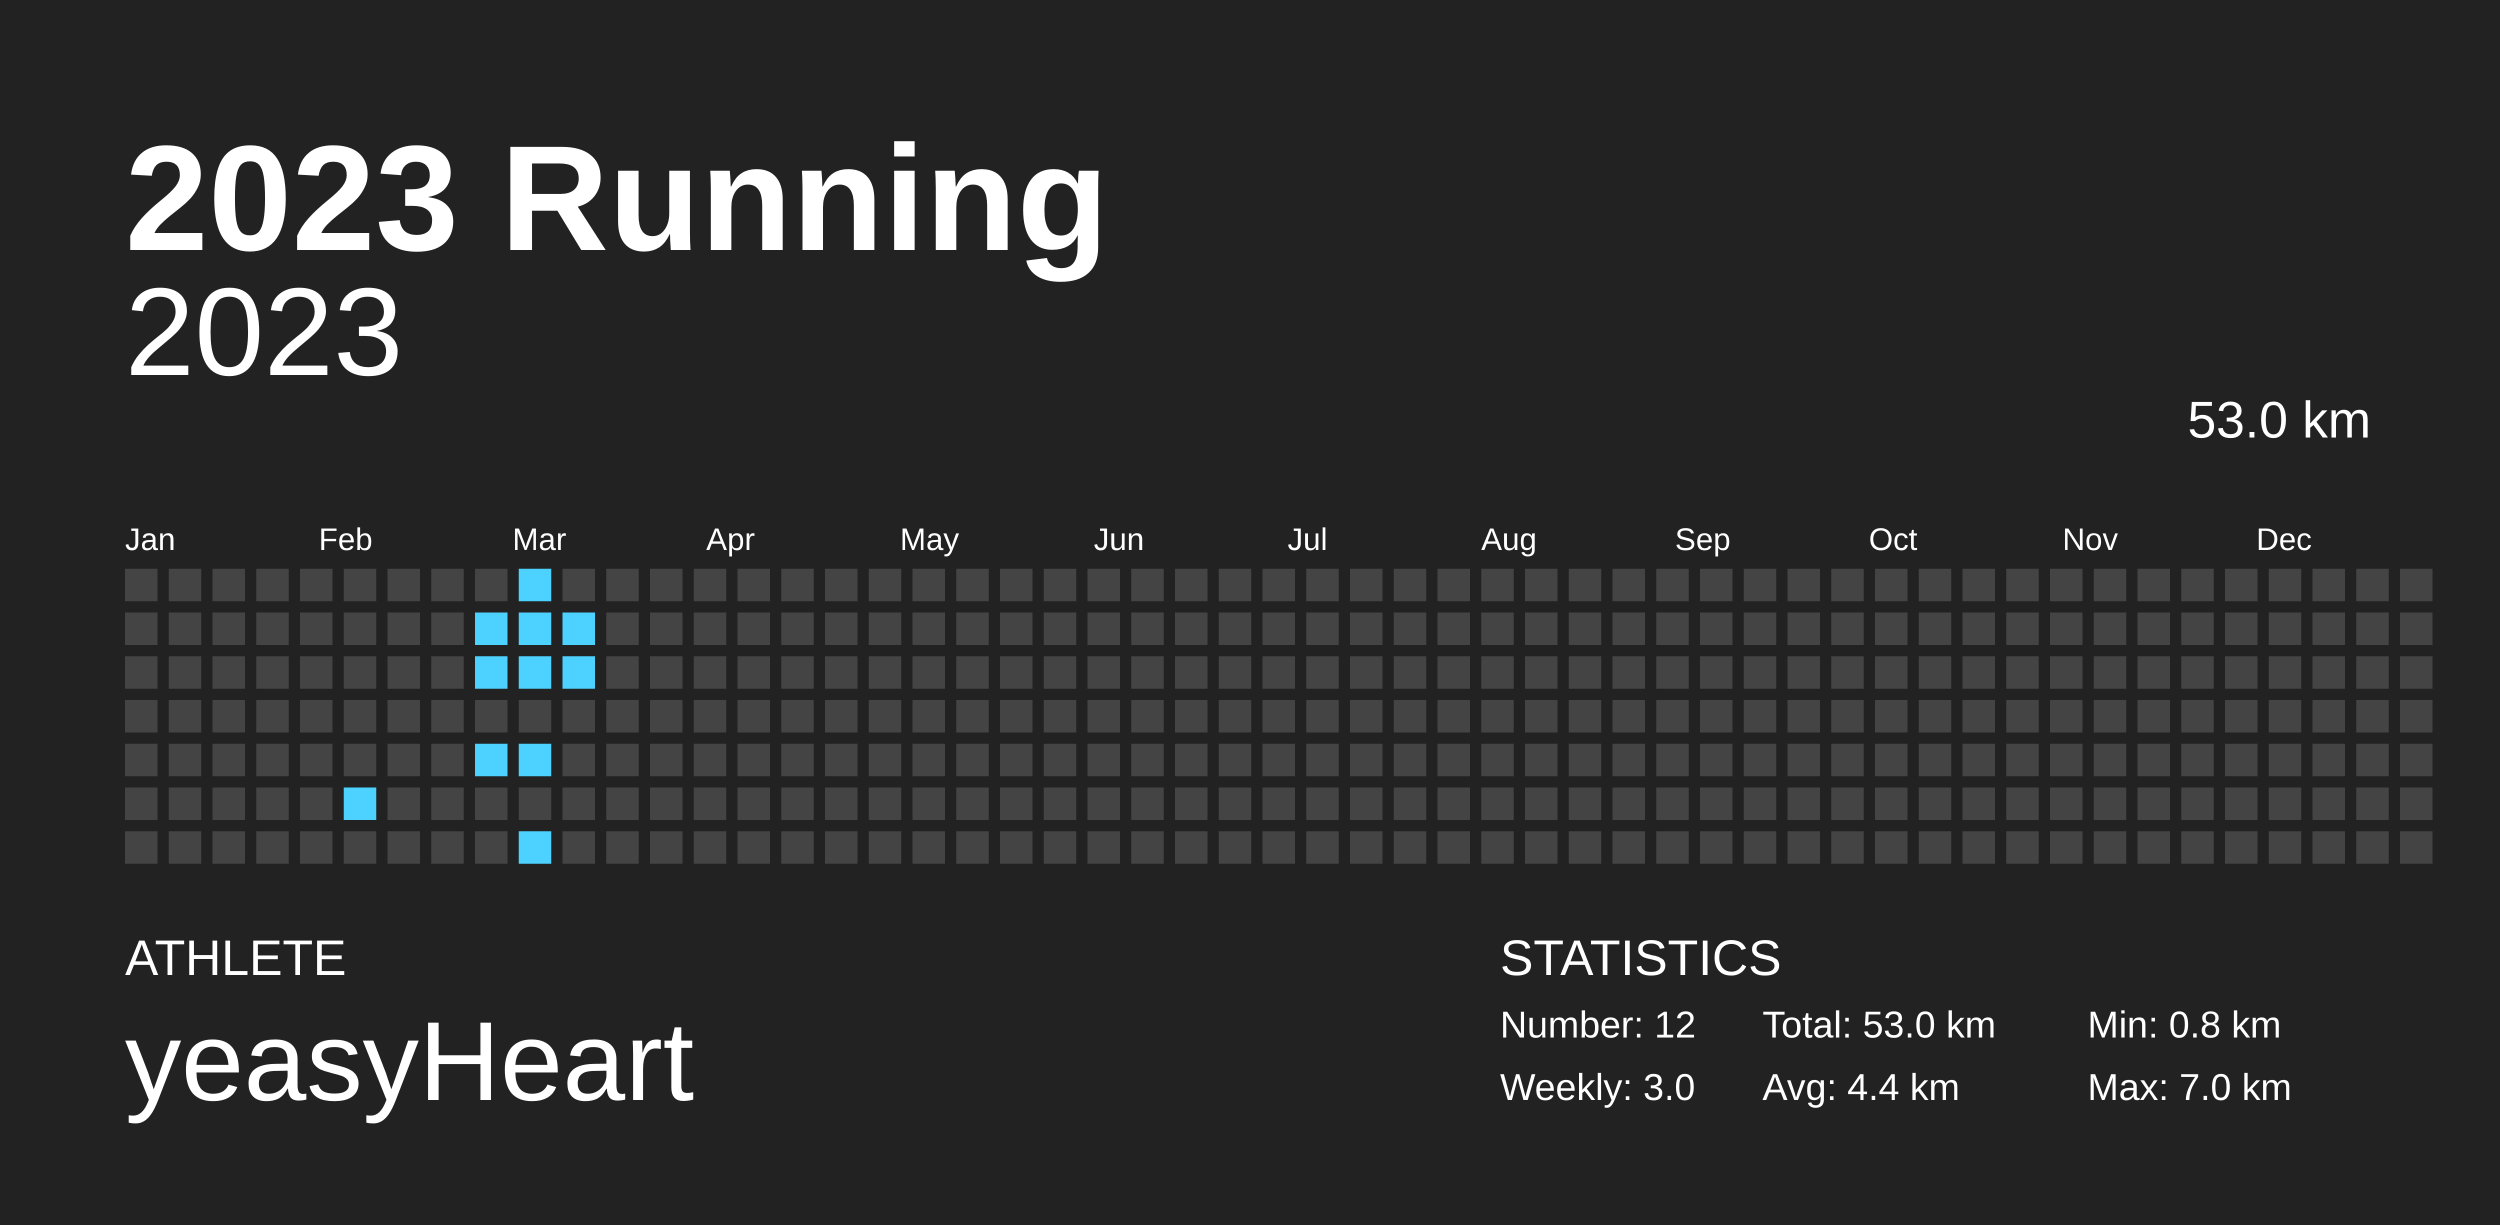
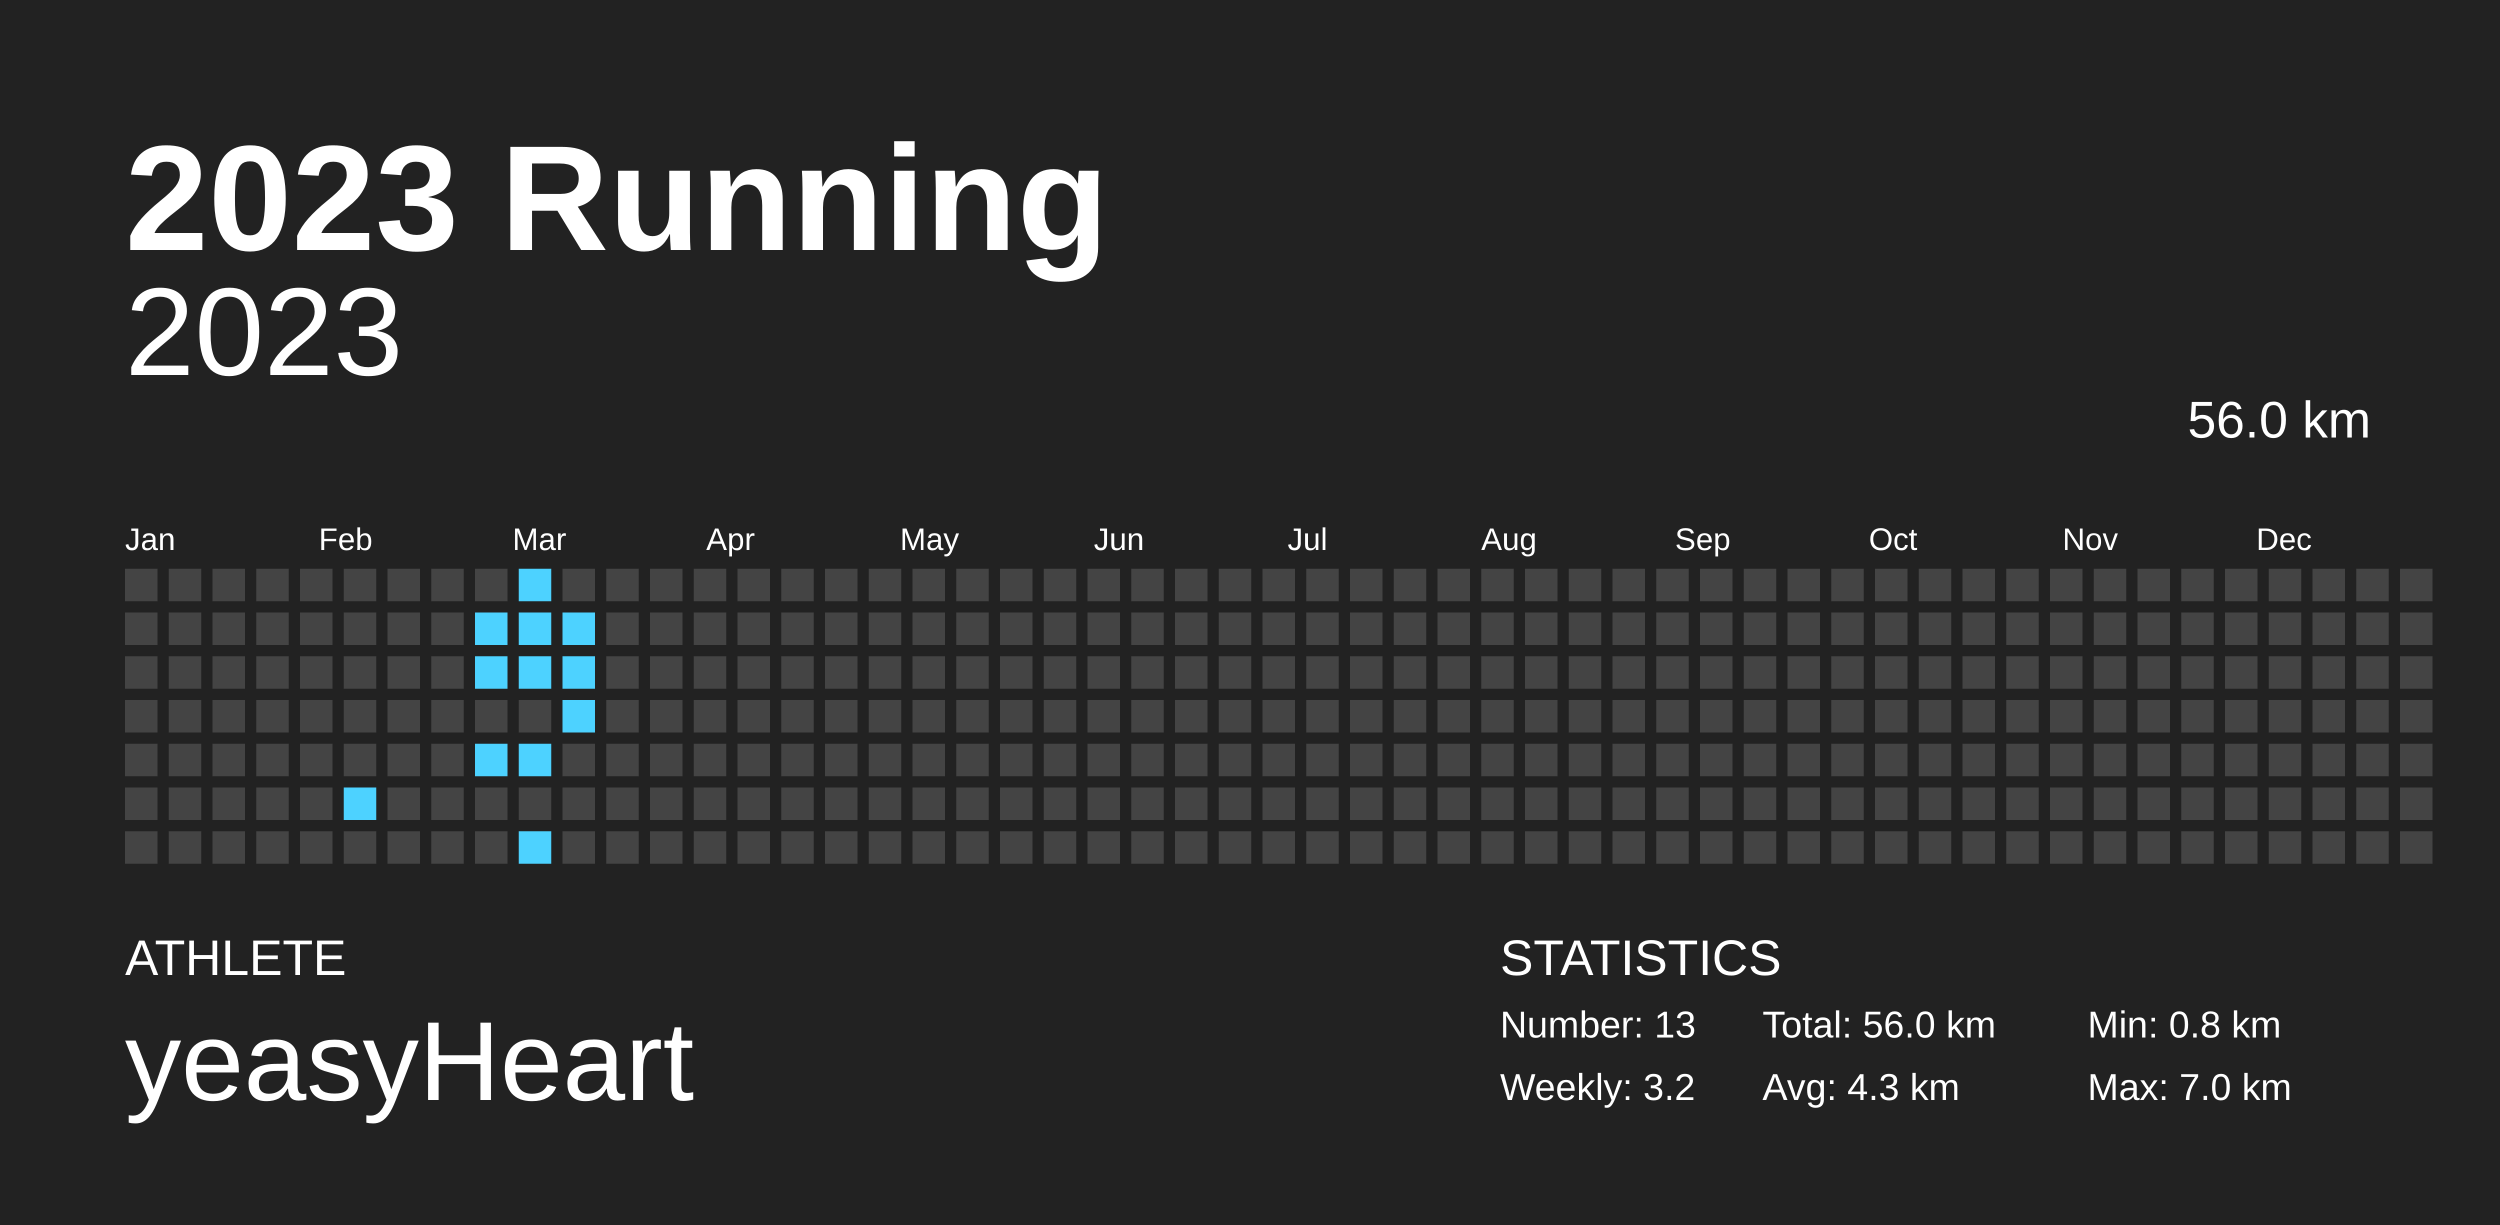
<svg xmlns="http://www.w3.org/2000/svg" baseProfile="full" height="98mm" version="1.1" viewBox="0,0,200,98" width="200mm">
  <defs />
  <rect fill="#222222" height="98" width="200" x="0" y="0" />
  <text fill="#FFFFFF" style="font-size:12px; font-family:Arial; font-weight:bold;" x="10" y="20">2023 Running</text>
  <text fill="#FFFFFF" style="font-size:4px; font-family:Arial" x="10" y="78">ATHLETE</text>
  <text fill="#FFFFFF" style="font-size:9px; font-family:Arial" x="10" y="88">yeasyHeart</text>
  <text fill="#FFFFFF" style="font-size:4px; font-family:Arial" x="120" y="78">STATISTICS</text>
-   <text fill="#FFFFFF" style="font-size:3px; font-family:Arial" x="120" y="83">Number: 12</text>
-   <text fill="#FFFFFF" style="font-size:3px; font-family:Arial" x="120" y="88">Weekly: 3.0</text>
-   <text fill="#FFFFFF" style="font-size:3px; font-family:Arial" x="141" y="83">Total: 53.0 km</text>
-   <text fill="#FFFFFF" style="font-size:3px; font-family:Arial" x="141" y="88">Avg: 4.4 km</text>
+   <text fill="#FFFFFF" style="font-size:3px; font-family:Arial" x="120" y="83">Number: 13</text>
+   <text fill="#FFFFFF" style="font-size:3px; font-family:Arial" x="120" y="88">Weekly: 3.2</text>
+   <text fill="#FFFFFF" style="font-size:3px; font-family:Arial" x="141" y="83">Total: 56.0 km</text>
+   <text fill="#FFFFFF" style="font-size:3px; font-family:Arial" x="141" y="88">Avg: 4.3 km</text>
  <text fill="#FFFFFF" style="font-size:3px; font-family:Arial" x="167" y="83">Min: 0.8 km</text>
  <text fill="#FFFFFF" style="font-size:3px; font-family:Arial" x="167" y="88">Max: 7.0 km</text>
  <text alignment-baseline="hanging" fill="#FFFFFF" style="font-size:10.0px; font-family:Arial;" x="10" y="30">2023</text>
-   <text alignment-baseline="hanging" fill="#FFFFFF" style="font-size:4.125px; font-family:Arial;" x="175" y="35">53.0 km</text>
+   <text alignment-baseline="hanging" fill="#FFFFFF" style="font-size:4.125px; font-family:Arial;" x="175" y="35">56.0 km</text>
  <text fill="#FFFFFF" style="font-size:2.5px; font-family:Arial" x="10.0" y="44">Jan</text>
  <text fill="#FFFFFF" style="font-size:2.5px; font-family:Arial" x="25.5" y="44">Feb</text>
  <text fill="#FFFFFF" style="font-size:2.5px; font-family:Arial" x="41.0" y="44">Mar</text>
  <text fill="#FFFFFF" style="font-size:2.5px; font-family:Arial" x="56.5" y="44">Apr</text>
  <text fill="#FFFFFF" style="font-size:2.5px; font-family:Arial" x="72.0" y="44">May</text>
  <text fill="#FFFFFF" style="font-size:2.5px; font-family:Arial" x="87.5" y="44">Jun</text>
  <text fill="#FFFFFF" style="font-size:2.5px; font-family:Arial" x="103.0" y="44">Jul</text>
  <text fill="#FFFFFF" style="font-size:2.5px; font-family:Arial" x="118.5" y="44">Aug</text>
  <text fill="#FFFFFF" style="font-size:2.5px; font-family:Arial" x="134.0" y="44">Sep</text>
  <text fill="#FFFFFF" style="font-size:2.5px; font-family:Arial" x="149.5" y="44">Oct</text>
  <text fill="#FFFFFF" style="font-size:2.5px; font-family:Arial" x="165.0" y="44">Nov</text>
  <text fill="#FFFFFF" style="font-size:2.5px; font-family:Arial" x="180.5" y="44">Dec</text>
  <rect fill="#444444" height="2.6" width="2.6" x="10.0" y="45.5" />
  <rect fill="#444444" height="2.6" width="2.6" x="10.0" y="49.0" />
  <rect fill="#444444" height="2.6" width="2.6" x="10.0" y="52.5" />
  <rect fill="#444444" height="2.6" width="2.6" x="10.0" y="56.0" />
  <rect fill="#444444" height="2.6" width="2.6" x="10.0" y="59.5" />
  <rect fill="#444444" height="2.6" width="2.6" x="10.0" y="63.0" />
  <rect fill="#444444" height="2.6" width="2.6" x="10.0" y="66.5" />
  <rect fill="#444444" height="2.6" width="2.6" x="13.5" y="45.5" />
  <rect fill="#444444" height="2.6" width="2.6" x="13.5" y="49.0" />
  <rect fill="#444444" height="2.6" width="2.6" x="13.5" y="52.5" />
  <rect fill="#444444" height="2.6" width="2.6" x="13.5" y="56.0" />
  <rect fill="#444444" height="2.6" width="2.6" x="13.5" y="59.5" />
  <rect fill="#444444" height="2.6" width="2.6" x="13.5" y="63.0" />
  <rect fill="#444444" height="2.6" width="2.6" x="13.5" y="66.5" />
  <rect fill="#444444" height="2.6" width="2.6" x="17.0" y="45.5" />
  <rect fill="#444444" height="2.6" width="2.6" x="17.0" y="49.0" />
  <rect fill="#444444" height="2.6" width="2.6" x="17.0" y="52.5" />
  <rect fill="#444444" height="2.6" width="2.6" x="17.0" y="56.0" />
  <rect fill="#444444" height="2.6" width="2.6" x="17.0" y="59.5" />
  <rect fill="#444444" height="2.6" width="2.6" x="17.0" y="63.0" />
  <rect fill="#444444" height="2.6" width="2.6" x="17.0" y="66.5" />
  <rect fill="#444444" height="2.6" width="2.6" x="20.5" y="45.5" />
  <rect fill="#444444" height="2.6" width="2.6" x="20.5" y="49.0" />
  <rect fill="#444444" height="2.6" width="2.6" x="20.5" y="52.5" />
  <rect fill="#444444" height="2.6" width="2.6" x="20.5" y="56.0" />
  <rect fill="#444444" height="2.6" width="2.6" x="20.5" y="59.5" />
  <rect fill="#444444" height="2.6" width="2.6" x="20.5" y="63.0" />
  <rect fill="#444444" height="2.6" width="2.6" x="20.5" y="66.5" />
  <rect fill="#444444" height="2.6" width="2.6" x="24.0" y="45.5" />
  <rect fill="#444444" height="2.6" width="2.6" x="24.0" y="49.0" />
  <rect fill="#444444" height="2.6" width="2.6" x="24.0" y="52.5" />
  <rect fill="#444444" height="2.6" width="2.6" x="24.0" y="56.0" />
  <rect fill="#444444" height="2.6" width="2.6" x="24.0" y="59.5" />
  <rect fill="#444444" height="2.6" width="2.6" x="24.0" y="63.0" />
  <rect fill="#444444" height="2.6" width="2.6" x="24.0" y="66.5" />
  <rect fill="#444444" height="2.6" width="2.6" x="27.5" y="45.5" />
  <rect fill="#444444" height="2.6" width="2.6" x="27.5" y="49.0" />
  <rect fill="#444444" height="2.6" width="2.6" x="27.5" y="52.5" />
  <rect fill="#444444" height="2.6" width="2.6" x="27.5" y="56.0" />
  <rect fill="#444444" height="2.6" width="2.6" x="27.5" y="59.5" />
  <rect fill="#4dd2ff" height="2.6" width="2.6" x="27.5" y="63.0" />
  <rect fill="#444444" height="2.6" width="2.6" x="27.5" y="66.5" />
  <rect fill="#444444" height="2.6" width="2.6" x="31.0" y="45.5" />
  <rect fill="#444444" height="2.6" width="2.6" x="31.0" y="49.0" />
  <rect fill="#444444" height="2.6" width="2.6" x="31.0" y="52.5" />
  <rect fill="#444444" height="2.6" width="2.6" x="31.0" y="56.0" />
  <rect fill="#444444" height="2.6" width="2.6" x="31.0" y="59.5" />
  <rect fill="#444444" height="2.6" width="2.6" x="31.0" y="63.0" />
  <rect fill="#444444" height="2.6" width="2.6" x="31.0" y="66.5" />
  <rect fill="#444444" height="2.6" width="2.6" x="34.5" y="45.5" />
  <rect fill="#444444" height="2.6" width="2.6" x="34.5" y="49.0" />
  <rect fill="#444444" height="2.6" width="2.6" x="34.5" y="52.5" />
  <rect fill="#444444" height="2.6" width="2.6" x="34.5" y="56.0" />
  <rect fill="#444444" height="2.6" width="2.6" x="34.5" y="59.5" />
  <rect fill="#444444" height="2.6" width="2.6" x="34.5" y="63.0" />
  <rect fill="#444444" height="2.6" width="2.6" x="34.5" y="66.5" />
  <rect fill="#444444" height="2.6" width="2.6" x="38.0" y="45.5" />
  <rect fill="#4dd2ff" height="2.6" width="2.6" x="38.0" y="49.0" />
  <rect fill="#4dd2ff" height="2.6" width="2.6" x="38.0" y="52.5" />
  <rect fill="#444444" height="2.6" width="2.6" x="38.0" y="56.0" />
  <rect fill="#4dd2ff" height="2.6" width="2.6" x="38.0" y="59.5" />
  <rect fill="#444444" height="2.6" width="2.6" x="38.0" y="63.0" />
  <rect fill="#444444" height="2.6" width="2.6" x="38.0" y="66.5" />
  <rect fill="#4dd2ff" height="2.6" width="2.6" x="41.5" y="45.5" />
  <rect fill="#4dd2ff" height="2.6" width="2.6" x="41.5" y="49.0" />
  <rect fill="#4dd2ff" height="2.6" width="2.6" x="41.5" y="52.5" />
  <rect fill="#444444" height="2.6" width="2.6" x="41.5" y="56.0" />
  <rect fill="#4dd2ff" height="2.6" width="2.6" x="41.5" y="59.5" />
  <rect fill="#444444" height="2.6" width="2.6" x="41.5" y="63.0" />
  <rect fill="#4dd2ff" height="2.6" width="2.6" x="41.5" y="66.5" />
  <rect fill="#444444" height="2.6" width="2.6" x="45.0" y="45.5" />
  <rect fill="#4dd2ff" height="2.6" width="2.6" x="45.0" y="49.0" />
  <rect fill="#4dd2ff" height="2.6" width="2.6" x="45.0" y="52.5" />
-   <rect fill="#444444" height="2.6" width="2.6" x="45.0" y="56.0" />
+   <rect fill="#4dd2ff" height="2.6" width="2.6" x="45.0" y="56.0" />
  <rect fill="#444444" height="2.6" width="2.6" x="45.0" y="59.5" />
  <rect fill="#444444" height="2.6" width="2.6" x="45.0" y="63.0" />
  <rect fill="#444444" height="2.6" width="2.6" x="45.0" y="66.5" />
  <rect fill="#444444" height="2.6" width="2.6" x="48.5" y="45.5" />
  <rect fill="#444444" height="2.6" width="2.6" x="48.5" y="49.0" />
  <rect fill="#444444" height="2.6" width="2.6" x="48.5" y="52.5" />
  <rect fill="#444444" height="2.6" width="2.6" x="48.5" y="56.0" />
  <rect fill="#444444" height="2.6" width="2.6" x="48.5" y="59.5" />
  <rect fill="#444444" height="2.6" width="2.6" x="48.5" y="63.0" />
  <rect fill="#444444" height="2.6" width="2.6" x="48.5" y="66.5" />
  <rect fill="#444444" height="2.6" width="2.6" x="52.0" y="45.5" />
  <rect fill="#444444" height="2.6" width="2.6" x="52.0" y="49.0" />
  <rect fill="#444444" height="2.6" width="2.6" x="52.0" y="52.5" />
  <rect fill="#444444" height="2.6" width="2.6" x="52.0" y="56.0" />
  <rect fill="#444444" height="2.6" width="2.6" x="52.0" y="59.5" />
  <rect fill="#444444" height="2.6" width="2.6" x="52.0" y="63.0" />
  <rect fill="#444444" height="2.6" width="2.6" x="52.0" y="66.5" />
  <rect fill="#444444" height="2.6" width="2.6" x="55.5" y="45.5" />
  <rect fill="#444444" height="2.6" width="2.6" x="55.5" y="49.0" />
  <rect fill="#444444" height="2.6" width="2.6" x="55.5" y="52.5" />
  <rect fill="#444444" height="2.6" width="2.6" x="55.5" y="56.0" />
  <rect fill="#444444" height="2.6" width="2.6" x="55.5" y="59.5" />
  <rect fill="#444444" height="2.6" width="2.6" x="55.5" y="63.0" />
  <rect fill="#444444" height="2.6" width="2.6" x="55.5" y="66.5" />
  <rect fill="#444444" height="2.6" width="2.6" x="59.0" y="45.5" />
  <rect fill="#444444" height="2.6" width="2.6" x="59.0" y="49.0" />
  <rect fill="#444444" height="2.6" width="2.6" x="59.0" y="52.5" />
  <rect fill="#444444" height="2.6" width="2.6" x="59.0" y="56.0" />
  <rect fill="#444444" height="2.6" width="2.6" x="59.0" y="59.5" />
  <rect fill="#444444" height="2.6" width="2.6" x="59.0" y="63.0" />
  <rect fill="#444444" height="2.6" width="2.6" x="59.0" y="66.5" />
  <rect fill="#444444" height="2.6" width="2.6" x="62.5" y="45.5" />
  <rect fill="#444444" height="2.6" width="2.6" x="62.5" y="49.0" />
  <rect fill="#444444" height="2.6" width="2.6" x="62.5" y="52.5" />
  <rect fill="#444444" height="2.6" width="2.6" x="62.5" y="56.0" />
  <rect fill="#444444" height="2.6" width="2.6" x="62.5" y="59.5" />
  <rect fill="#444444" height="2.6" width="2.6" x="62.5" y="63.0" />
  <rect fill="#444444" height="2.6" width="2.6" x="62.5" y="66.5" />
  <rect fill="#444444" height="2.6" width="2.6" x="66.0" y="45.5" />
  <rect fill="#444444" height="2.6" width="2.6" x="66.0" y="49.0" />
  <rect fill="#444444" height="2.6" width="2.6" x="66.0" y="52.5" />
  <rect fill="#444444" height="2.6" width="2.6" x="66.0" y="56.0" />
  <rect fill="#444444" height="2.6" width="2.6" x="66.0" y="59.5" />
  <rect fill="#444444" height="2.6" width="2.6" x="66.0" y="63.0" />
  <rect fill="#444444" height="2.6" width="2.6" x="66.0" y="66.5" />
  <rect fill="#444444" height="2.6" width="2.6" x="69.5" y="45.5" />
  <rect fill="#444444" height="2.6" width="2.6" x="69.5" y="49.0" />
  <rect fill="#444444" height="2.6" width="2.6" x="69.5" y="52.5" />
  <rect fill="#444444" height="2.6" width="2.6" x="69.5" y="56.0" />
  <rect fill="#444444" height="2.6" width="2.6" x="69.5" y="59.5" />
  <rect fill="#444444" height="2.6" width="2.6" x="69.5" y="63.0" />
  <rect fill="#444444" height="2.6" width="2.6" x="69.5" y="66.5" />
  <rect fill="#444444" height="2.6" width="2.6" x="73.0" y="45.5" />
  <rect fill="#444444" height="2.6" width="2.6" x="73.0" y="49.0" />
  <rect fill="#444444" height="2.6" width="2.6" x="73.0" y="52.5" />
  <rect fill="#444444" height="2.6" width="2.6" x="73.0" y="56.0" />
  <rect fill="#444444" height="2.6" width="2.6" x="73.0" y="59.5" />
  <rect fill="#444444" height="2.6" width="2.6" x="73.0" y="63.0" />
  <rect fill="#444444" height="2.6" width="2.6" x="73.0" y="66.5" />
  <rect fill="#444444" height="2.6" width="2.6" x="76.5" y="45.5" />
  <rect fill="#444444" height="2.6" width="2.6" x="76.5" y="49.0" />
  <rect fill="#444444" height="2.6" width="2.6" x="76.5" y="52.5" />
  <rect fill="#444444" height="2.6" width="2.6" x="76.5" y="56.0" />
  <rect fill="#444444" height="2.6" width="2.6" x="76.5" y="59.5" />
  <rect fill="#444444" height="2.6" width="2.6" x="76.5" y="63.0" />
  <rect fill="#444444" height="2.6" width="2.6" x="76.5" y="66.5" />
  <rect fill="#444444" height="2.6" width="2.6" x="80.0" y="45.5" />
  <rect fill="#444444" height="2.6" width="2.6" x="80.0" y="49.0" />
  <rect fill="#444444" height="2.6" width="2.6" x="80.0" y="52.5" />
  <rect fill="#444444" height="2.6" width="2.6" x="80.0" y="56.0" />
  <rect fill="#444444" height="2.6" width="2.6" x="80.0" y="59.5" />
  <rect fill="#444444" height="2.6" width="2.6" x="80.0" y="63.0" />
  <rect fill="#444444" height="2.6" width="2.6" x="80.0" y="66.5" />
  <rect fill="#444444" height="2.6" width="2.6" x="83.5" y="45.5" />
  <rect fill="#444444" height="2.6" width="2.6" x="83.5" y="49.0" />
  <rect fill="#444444" height="2.6" width="2.6" x="83.5" y="52.5" />
  <rect fill="#444444" height="2.6" width="2.6" x="83.5" y="56.0" />
  <rect fill="#444444" height="2.6" width="2.6" x="83.5" y="59.5" />
  <rect fill="#444444" height="2.6" width="2.6" x="83.5" y="63.0" />
  <rect fill="#444444" height="2.6" width="2.6" x="83.5" y="66.5" />
  <rect fill="#444444" height="2.6" width="2.6" x="87.0" y="45.5" />
  <rect fill="#444444" height="2.6" width="2.6" x="87.0" y="49.0" />
  <rect fill="#444444" height="2.6" width="2.6" x="87.0" y="52.5" />
  <rect fill="#444444" height="2.6" width="2.6" x="87.0" y="56.0" />
  <rect fill="#444444" height="2.6" width="2.6" x="87.0" y="59.5" />
  <rect fill="#444444" height="2.6" width="2.6" x="87.0" y="63.0" />
  <rect fill="#444444" height="2.6" width="2.6" x="87.0" y="66.5" />
  <rect fill="#444444" height="2.6" width="2.6" x="90.5" y="45.5" />
  <rect fill="#444444" height="2.6" width="2.6" x="90.5" y="49.0" />
  <rect fill="#444444" height="2.6" width="2.6" x="90.5" y="52.5" />
  <rect fill="#444444" height="2.6" width="2.6" x="90.5" y="56.0" />
  <rect fill="#444444" height="2.6" width="2.6" x="90.5" y="59.5" />
  <rect fill="#444444" height="2.6" width="2.6" x="90.5" y="63.0" />
  <rect fill="#444444" height="2.6" width="2.6" x="90.5" y="66.5" />
  <rect fill="#444444" height="2.6" width="2.6" x="94.0" y="45.5" />
  <rect fill="#444444" height="2.6" width="2.6" x="94.0" y="49.0" />
  <rect fill="#444444" height="2.6" width="2.6" x="94.0" y="52.5" />
  <rect fill="#444444" height="2.6" width="2.6" x="94.0" y="56.0" />
  <rect fill="#444444" height="2.6" width="2.6" x="94.0" y="59.5" />
  <rect fill="#444444" height="2.6" width="2.6" x="94.0" y="63.0" />
  <rect fill="#444444" height="2.6" width="2.6" x="94.0" y="66.5" />
  <rect fill="#444444" height="2.6" width="2.6" x="97.5" y="45.5" />
  <rect fill="#444444" height="2.6" width="2.6" x="97.5" y="49.0" />
  <rect fill="#444444" height="2.6" width="2.6" x="97.5" y="52.5" />
  <rect fill="#444444" height="2.6" width="2.6" x="97.5" y="56.0" />
  <rect fill="#444444" height="2.6" width="2.6" x="97.5" y="59.5" />
  <rect fill="#444444" height="2.6" width="2.6" x="97.5" y="63.0" />
  <rect fill="#444444" height="2.6" width="2.6" x="97.5" y="66.5" />
  <rect fill="#444444" height="2.6" width="2.6" x="101.0" y="45.5" />
  <rect fill="#444444" height="2.6" width="2.6" x="101.0" y="49.0" />
  <rect fill="#444444" height="2.6" width="2.6" x="101.0" y="52.5" />
  <rect fill="#444444" height="2.6" width="2.6" x="101.0" y="56.0" />
  <rect fill="#444444" height="2.6" width="2.6" x="101.0" y="59.5" />
  <rect fill="#444444" height="2.6" width="2.6" x="101.0" y="63.0" />
  <rect fill="#444444" height="2.6" width="2.6" x="101.0" y="66.5" />
  <rect fill="#444444" height="2.6" width="2.6" x="104.5" y="45.5" />
  <rect fill="#444444" height="2.6" width="2.6" x="104.5" y="49.0" />
  <rect fill="#444444" height="2.6" width="2.6" x="104.5" y="52.5" />
  <rect fill="#444444" height="2.6" width="2.6" x="104.5" y="56.0" />
  <rect fill="#444444" height="2.6" width="2.6" x="104.5" y="59.5" />
  <rect fill="#444444" height="2.6" width="2.6" x="104.5" y="63.0" />
  <rect fill="#444444" height="2.6" width="2.6" x="104.5" y="66.5" />
  <rect fill="#444444" height="2.6" width="2.6" x="108.0" y="45.5" />
  <rect fill="#444444" height="2.6" width="2.6" x="108.0" y="49.0" />
  <rect fill="#444444" height="2.6" width="2.6" x="108.0" y="52.5" />
  <rect fill="#444444" height="2.6" width="2.6" x="108.0" y="56.0" />
  <rect fill="#444444" height="2.6" width="2.6" x="108.0" y="59.5" />
  <rect fill="#444444" height="2.6" width="2.6" x="108.0" y="63.0" />
  <rect fill="#444444" height="2.6" width="2.6" x="108.0" y="66.5" />
  <rect fill="#444444" height="2.6" width="2.6" x="111.5" y="45.5" />
  <rect fill="#444444" height="2.6" width="2.6" x="111.5" y="49.0" />
  <rect fill="#444444" height="2.6" width="2.6" x="111.5" y="52.5" />
  <rect fill="#444444" height="2.6" width="2.6" x="111.5" y="56.0" />
  <rect fill="#444444" height="2.6" width="2.6" x="111.5" y="59.5" />
  <rect fill="#444444" height="2.6" width="2.6" x="111.5" y="63.0" />
  <rect fill="#444444" height="2.6" width="2.6" x="111.5" y="66.5" />
  <rect fill="#444444" height="2.6" width="2.6" x="115.0" y="45.5" />
  <rect fill="#444444" height="2.6" width="2.6" x="115.0" y="49.0" />
  <rect fill="#444444" height="2.6" width="2.6" x="115.0" y="52.5" />
  <rect fill="#444444" height="2.6" width="2.6" x="115.0" y="56.0" />
  <rect fill="#444444" height="2.6" width="2.6" x="115.0" y="59.5" />
  <rect fill="#444444" height="2.6" width="2.6" x="115.0" y="63.0" />
  <rect fill="#444444" height="2.6" width="2.6" x="115.0" y="66.5" />
  <rect fill="#444444" height="2.6" width="2.6" x="118.5" y="45.5" />
  <rect fill="#444444" height="2.6" width="2.6" x="118.5" y="49.0" />
  <rect fill="#444444" height="2.6" width="2.6" x="118.5" y="52.5" />
  <rect fill="#444444" height="2.6" width="2.6" x="118.5" y="56.0" />
  <rect fill="#444444" height="2.6" width="2.6" x="118.5" y="59.5" />
  <rect fill="#444444" height="2.6" width="2.6" x="118.5" y="63.0" />
  <rect fill="#444444" height="2.6" width="2.6" x="118.5" y="66.5" />
  <rect fill="#444444" height="2.6" width="2.6" x="122.0" y="45.5" />
  <rect fill="#444444" height="2.6" width="2.6" x="122.0" y="49.0" />
  <rect fill="#444444" height="2.6" width="2.6" x="122.0" y="52.5" />
  <rect fill="#444444" height="2.6" width="2.6" x="122.0" y="56.0" />
  <rect fill="#444444" height="2.6" width="2.6" x="122.0" y="59.5" />
  <rect fill="#444444" height="2.6" width="2.6" x="122.0" y="63.0" />
  <rect fill="#444444" height="2.6" width="2.6" x="122.0" y="66.5" />
  <rect fill="#444444" height="2.6" width="2.6" x="125.5" y="45.5" />
  <rect fill="#444444" height="2.6" width="2.6" x="125.5" y="49.0" />
  <rect fill="#444444" height="2.6" width="2.6" x="125.5" y="52.5" />
  <rect fill="#444444" height="2.6" width="2.6" x="125.5" y="56.0" />
  <rect fill="#444444" height="2.6" width="2.6" x="125.5" y="59.5" />
  <rect fill="#444444" height="2.6" width="2.6" x="125.5" y="63.0" />
  <rect fill="#444444" height="2.6" width="2.6" x="125.5" y="66.5" />
  <rect fill="#444444" height="2.6" width="2.6" x="129.0" y="45.5" />
  <rect fill="#444444" height="2.6" width="2.6" x="129.0" y="49.0" />
  <rect fill="#444444" height="2.6" width="2.6" x="129.0" y="52.5" />
  <rect fill="#444444" height="2.6" width="2.6" x="129.0" y="56.0" />
  <rect fill="#444444" height="2.6" width="2.6" x="129.0" y="59.5" />
  <rect fill="#444444" height="2.6" width="2.6" x="129.0" y="63.0" />
  <rect fill="#444444" height="2.6" width="2.6" x="129.0" y="66.5" />
  <rect fill="#444444" height="2.6" width="2.6" x="132.5" y="45.5" />
  <rect fill="#444444" height="2.6" width="2.6" x="132.5" y="49.0" />
  <rect fill="#444444" height="2.6" width="2.6" x="132.5" y="52.5" />
  <rect fill="#444444" height="2.6" width="2.6" x="132.5" y="56.0" />
  <rect fill="#444444" height="2.6" width="2.6" x="132.5" y="59.5" />
  <rect fill="#444444" height="2.6" width="2.6" x="132.5" y="63.0" />
  <rect fill="#444444" height="2.6" width="2.6" x="132.5" y="66.5" />
  <rect fill="#444444" height="2.6" width="2.6" x="136.0" y="45.5" />
  <rect fill="#444444" height="2.6" width="2.6" x="136.0" y="49.0" />
  <rect fill="#444444" height="2.6" width="2.6" x="136.0" y="52.5" />
  <rect fill="#444444" height="2.6" width="2.6" x="136.0" y="56.0" />
  <rect fill="#444444" height="2.6" width="2.6" x="136.0" y="59.5" />
  <rect fill="#444444" height="2.6" width="2.6" x="136.0" y="63.0" />
  <rect fill="#444444" height="2.6" width="2.6" x="136.0" y="66.5" />
  <rect fill="#444444" height="2.6" width="2.6" x="139.5" y="45.5" />
  <rect fill="#444444" height="2.6" width="2.6" x="139.5" y="49.0" />
  <rect fill="#444444" height="2.6" width="2.6" x="139.5" y="52.5" />
  <rect fill="#444444" height="2.6" width="2.6" x="139.5" y="56.0" />
  <rect fill="#444444" height="2.6" width="2.6" x="139.5" y="59.5" />
  <rect fill="#444444" height="2.6" width="2.6" x="139.5" y="63.0" />
  <rect fill="#444444" height="2.6" width="2.6" x="139.5" y="66.5" />
  <rect fill="#444444" height="2.6" width="2.6" x="143.0" y="45.5" />
  <rect fill="#444444" height="2.6" width="2.6" x="143.0" y="49.0" />
  <rect fill="#444444" height="2.6" width="2.6" x="143.0" y="52.5" />
  <rect fill="#444444" height="2.6" width="2.6" x="143.0" y="56.0" />
  <rect fill="#444444" height="2.6" width="2.6" x="143.0" y="59.5" />
  <rect fill="#444444" height="2.6" width="2.6" x="143.0" y="63.0" />
  <rect fill="#444444" height="2.6" width="2.6" x="143.0" y="66.5" />
  <rect fill="#444444" height="2.6" width="2.6" x="146.5" y="45.5" />
  <rect fill="#444444" height="2.6" width="2.6" x="146.5" y="49.0" />
  <rect fill="#444444" height="2.6" width="2.6" x="146.5" y="52.5" />
  <rect fill="#444444" height="2.6" width="2.6" x="146.5" y="56.0" />
  <rect fill="#444444" height="2.6" width="2.6" x="146.5" y="59.5" />
  <rect fill="#444444" height="2.6" width="2.6" x="146.5" y="63.0" />
  <rect fill="#444444" height="2.6" width="2.6" x="146.5" y="66.5" />
  <rect fill="#444444" height="2.6" width="2.6" x="150.0" y="45.5" />
  <rect fill="#444444" height="2.6" width="2.6" x="150.0" y="49.0" />
  <rect fill="#444444" height="2.6" width="2.6" x="150.0" y="52.5" />
  <rect fill="#444444" height="2.6" width="2.6" x="150.0" y="56.0" />
  <rect fill="#444444" height="2.6" width="2.6" x="150.0" y="59.5" />
  <rect fill="#444444" height="2.6" width="2.6" x="150.0" y="63.0" />
  <rect fill="#444444" height="2.6" width="2.6" x="150.0" y="66.5" />
  <rect fill="#444444" height="2.6" width="2.6" x="153.5" y="45.5" />
  <rect fill="#444444" height="2.6" width="2.6" x="153.5" y="49.0" />
  <rect fill="#444444" height="2.6" width="2.6" x="153.5" y="52.5" />
  <rect fill="#444444" height="2.6" width="2.6" x="153.5" y="56.0" />
  <rect fill="#444444" height="2.6" width="2.6" x="153.5" y="59.5" />
  <rect fill="#444444" height="2.6" width="2.6" x="153.5" y="63.0" />
  <rect fill="#444444" height="2.6" width="2.6" x="153.5" y="66.5" />
  <rect fill="#444444" height="2.6" width="2.6" x="157.0" y="45.5" />
  <rect fill="#444444" height="2.6" width="2.6" x="157.0" y="49.0" />
  <rect fill="#444444" height="2.6" width="2.6" x="157.0" y="52.5" />
  <rect fill="#444444" height="2.6" width="2.6" x="157.0" y="56.0" />
  <rect fill="#444444" height="2.6" width="2.6" x="157.0" y="59.5" />
  <rect fill="#444444" height="2.6" width="2.6" x="157.0" y="63.0" />
  <rect fill="#444444" height="2.6" width="2.6" x="157.0" y="66.5" />
  <rect fill="#444444" height="2.6" width="2.6" x="160.5" y="45.5" />
  <rect fill="#444444" height="2.6" width="2.6" x="160.5" y="49.0" />
  <rect fill="#444444" height="2.6" width="2.6" x="160.5" y="52.5" />
  <rect fill="#444444" height="2.6" width="2.6" x="160.5" y="56.0" />
  <rect fill="#444444" height="2.6" width="2.6" x="160.5" y="59.5" />
  <rect fill="#444444" height="2.6" width="2.6" x="160.5" y="63.0" />
  <rect fill="#444444" height="2.6" width="2.6" x="160.5" y="66.5" />
  <rect fill="#444444" height="2.6" width="2.6" x="164.0" y="45.5" />
  <rect fill="#444444" height="2.6" width="2.6" x="164.0" y="49.0" />
  <rect fill="#444444" height="2.6" width="2.6" x="164.0" y="52.5" />
  <rect fill="#444444" height="2.6" width="2.6" x="164.0" y="56.0" />
  <rect fill="#444444" height="2.6" width="2.6" x="164.0" y="59.5" />
  <rect fill="#444444" height="2.6" width="2.6" x="164.0" y="63.0" />
  <rect fill="#444444" height="2.6" width="2.6" x="164.0" y="66.5" />
  <rect fill="#444444" height="2.6" width="2.6" x="167.5" y="45.5" />
  <rect fill="#444444" height="2.6" width="2.6" x="167.5" y="49.0" />
  <rect fill="#444444" height="2.6" width="2.6" x="167.5" y="52.5" />
  <rect fill="#444444" height="2.6" width="2.6" x="167.5" y="56.0" />
  <rect fill="#444444" height="2.6" width="2.6" x="167.5" y="59.5" />
  <rect fill="#444444" height="2.6" width="2.6" x="167.5" y="63.0" />
  <rect fill="#444444" height="2.6" width="2.6" x="167.5" y="66.5" />
  <rect fill="#444444" height="2.6" width="2.6" x="171.0" y="45.5" />
  <rect fill="#444444" height="2.6" width="2.6" x="171.0" y="49.0" />
  <rect fill="#444444" height="2.6" width="2.6" x="171.0" y="52.5" />
  <rect fill="#444444" height="2.6" width="2.6" x="171.0" y="56.0" />
  <rect fill="#444444" height="2.6" width="2.6" x="171.0" y="59.5" />
  <rect fill="#444444" height="2.6" width="2.6" x="171.0" y="63.0" />
  <rect fill="#444444" height="2.6" width="2.6" x="171.0" y="66.5" />
  <rect fill="#444444" height="2.6" width="2.6" x="174.5" y="45.5" />
  <rect fill="#444444" height="2.6" width="2.6" x="174.5" y="49.0" />
  <rect fill="#444444" height="2.6" width="2.6" x="174.5" y="52.5" />
  <rect fill="#444444" height="2.6" width="2.6" x="174.5" y="56.0" />
  <rect fill="#444444" height="2.6" width="2.6" x="174.5" y="59.5" />
  <rect fill="#444444" height="2.6" width="2.6" x="174.5" y="63.0" />
  <rect fill="#444444" height="2.6" width="2.6" x="174.5" y="66.5" />
  <rect fill="#444444" height="2.6" width="2.6" x="178.0" y="45.5" />
  <rect fill="#444444" height="2.6" width="2.6" x="178.0" y="49.0" />
  <rect fill="#444444" height="2.6" width="2.6" x="178.0" y="52.5" />
  <rect fill="#444444" height="2.6" width="2.6" x="178.0" y="56.0" />
  <rect fill="#444444" height="2.6" width="2.6" x="178.0" y="59.5" />
  <rect fill="#444444" height="2.6" width="2.6" x="178.0" y="63.0" />
  <rect fill="#444444" height="2.6" width="2.6" x="178.0" y="66.5" />
  <rect fill="#444444" height="2.6" width="2.6" x="181.5" y="45.5" />
  <rect fill="#444444" height="2.6" width="2.6" x="181.5" y="49.0" />
  <rect fill="#444444" height="2.6" width="2.6" x="181.5" y="52.5" />
  <rect fill="#444444" height="2.6" width="2.6" x="181.5" y="56.0" />
  <rect fill="#444444" height="2.6" width="2.6" x="181.5" y="59.5" />
  <rect fill="#444444" height="2.6" width="2.6" x="181.5" y="63.0" />
  <rect fill="#444444" height="2.6" width="2.6" x="181.5" y="66.5" />
  <rect fill="#444444" height="2.6" width="2.6" x="185.0" y="45.5" />
  <rect fill="#444444" height="2.6" width="2.6" x="185.0" y="49.0" />
  <rect fill="#444444" height="2.6" width="2.6" x="185.0" y="52.5" />
  <rect fill="#444444" height="2.6" width="2.6" x="185.0" y="56.0" />
  <rect fill="#444444" height="2.6" width="2.6" x="185.0" y="59.5" />
  <rect fill="#444444" height="2.6" width="2.6" x="185.0" y="63.0" />
  <rect fill="#444444" height="2.6" width="2.6" x="185.0" y="66.5" />
  <rect fill="#444444" height="2.6" width="2.6" x="188.5" y="45.5" />
  <rect fill="#444444" height="2.6" width="2.6" x="188.5" y="49.0" />
  <rect fill="#444444" height="2.6" width="2.6" x="188.5" y="52.5" />
  <rect fill="#444444" height="2.6" width="2.6" x="188.5" y="56.0" />
  <rect fill="#444444" height="2.6" width="2.6" x="188.5" y="59.5" />
  <rect fill="#444444" height="2.6" width="2.6" x="188.5" y="63.0" />
  <rect fill="#444444" height="2.6" width="2.6" x="188.5" y="66.5" />
  <rect fill="#444444" height="2.6" width="2.6" x="192.0" y="45.5" />
  <rect fill="#444444" height="2.6" width="2.6" x="192.0" y="49.0" />
  <rect fill="#444444" height="2.6" width="2.6" x="192.0" y="52.5" />
  <rect fill="#444444" height="2.6" width="2.6" x="192.0" y="56.0" />
  <rect fill="#444444" height="2.6" width="2.6" x="192.0" y="59.5" />
  <rect fill="#444444" height="2.6" width="2.6" x="192.0" y="63.0" />
  <rect fill="#444444" height="2.6" width="2.6" x="192.0" y="66.5" />
</svg>
